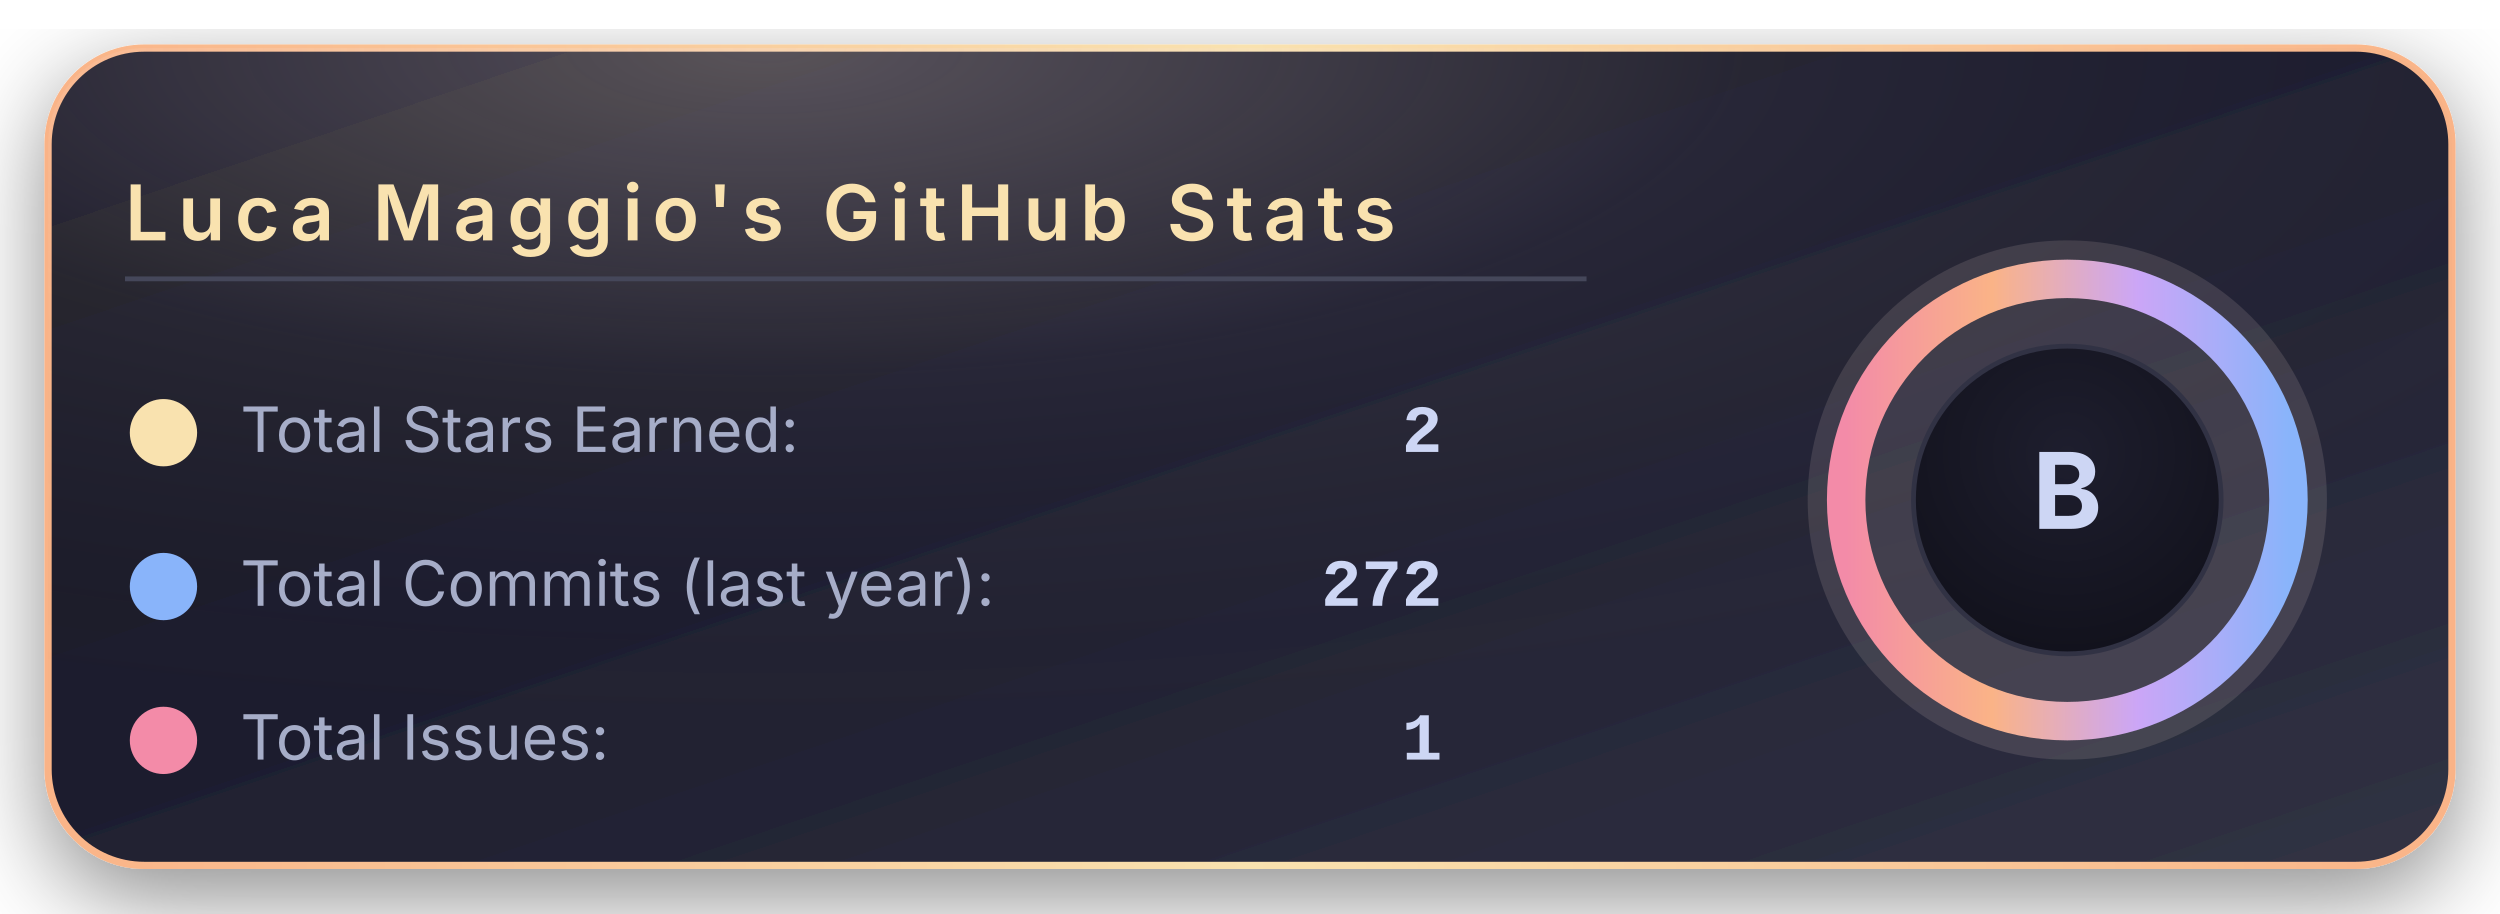
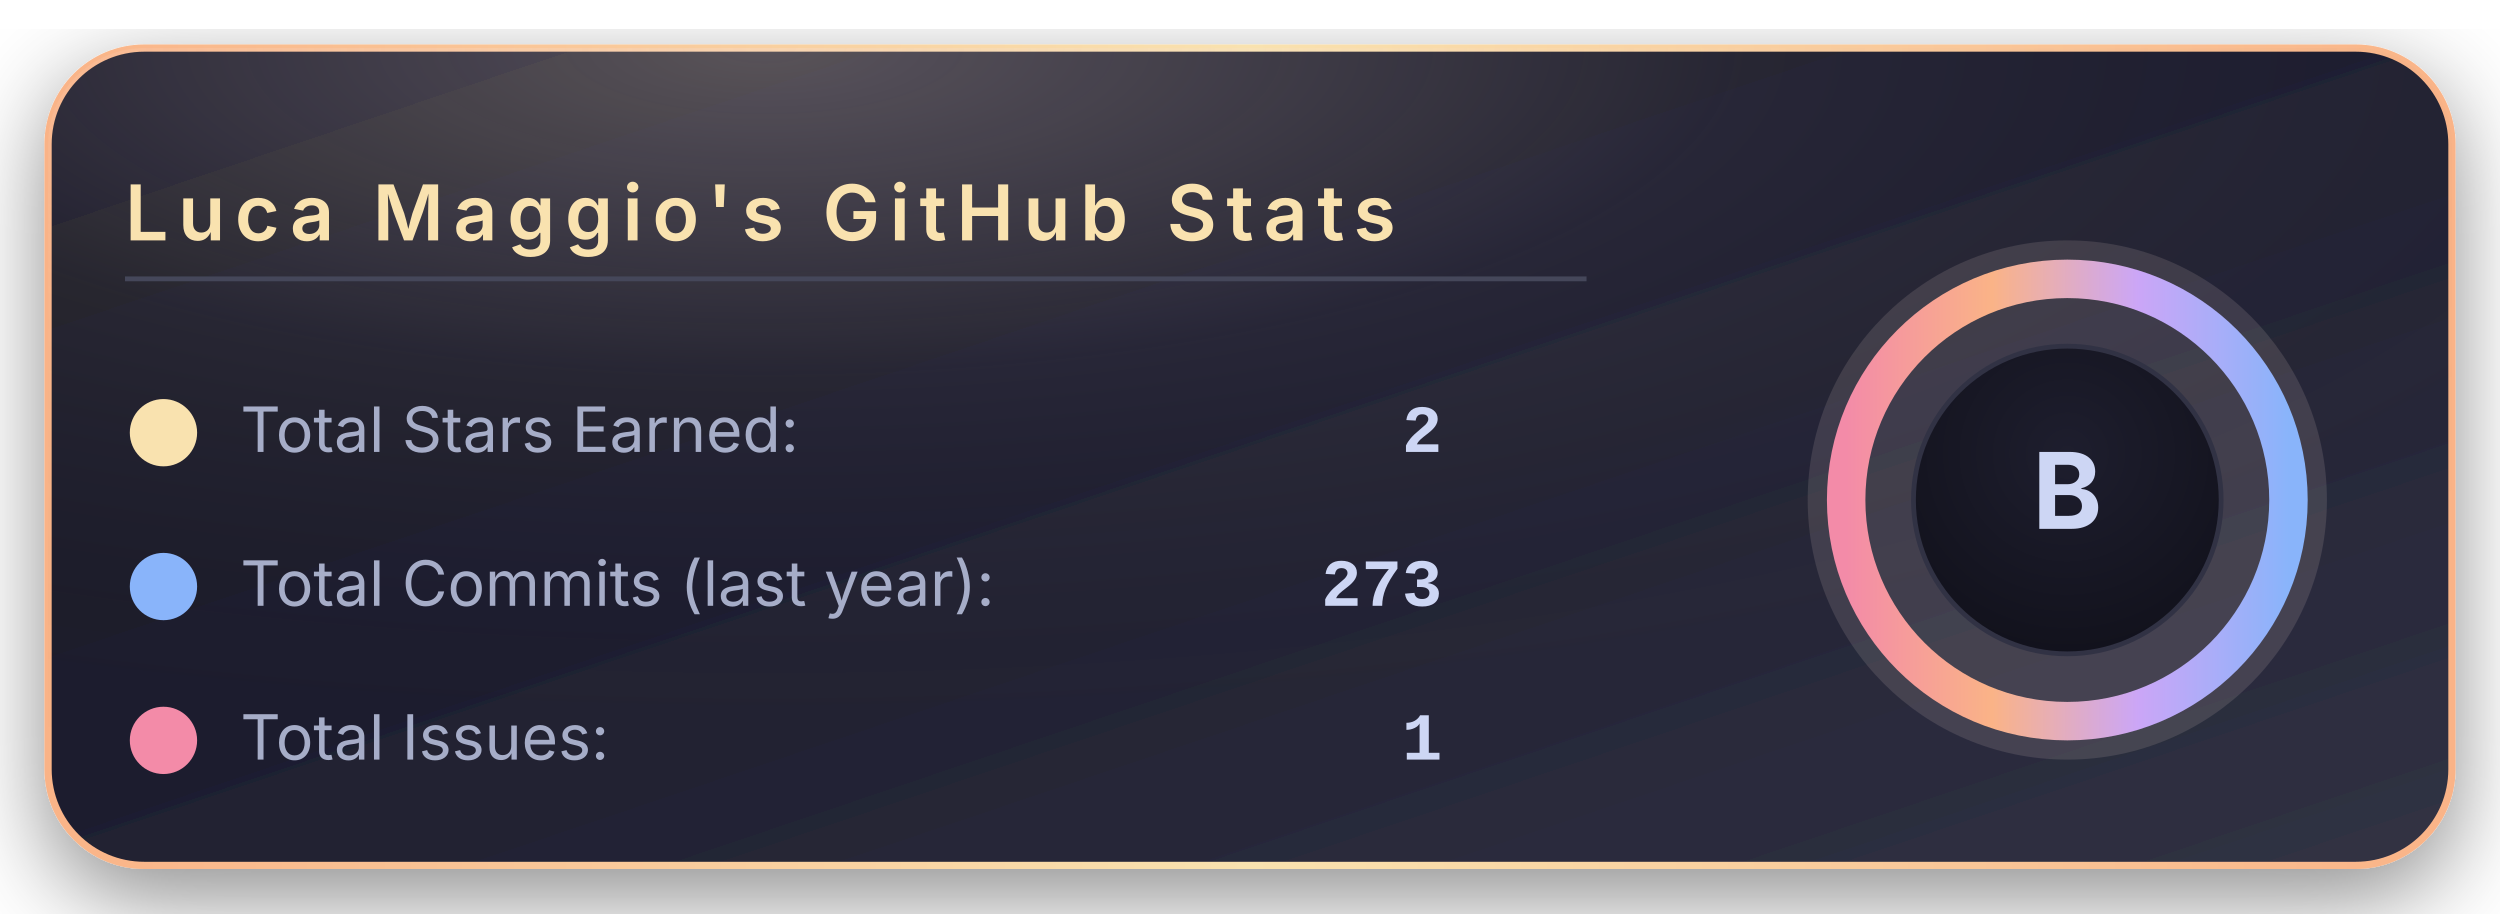
<svg xmlns="http://www.w3.org/2000/svg" width="520" height="190" viewBox="0 0 520 190">
  <defs>
    <linearGradient id="bgGradient" x1="0%" y1="0%" x2="100%" y2="100%">
      <stop offset="0%" stop-color="#181825" />
      <stop offset="45%" stop-color="#1e1e2e" />
      <stop offset="100%" stop-color="#313244" />
    </linearGradient>
    <linearGradient id="borderGradient" x1="0%" y1="0%" x2="100%" y2="0%">
      <stop offset="0%" stop-color="#fab387" />
      <stop offset="50%" stop-color="#f9e2af" />
      <stop offset="100%" stop-color="#fab387" />
    </linearGradient>
    <filter id="softShadow" x="-30%" y="-30%" width="160%" height="160%">
      <feDropShadow dx="0" dy="6" stdDeviation="10" flood-color="#000000" flood-opacity="0.45" />
    </filter>
    <radialGradient id="coffeeGlow" cx="30%" cy="0%" r="90%">
      <stop offset="0%" stop-color="#f5e0dc" stop-opacity="0.28" />
      <stop offset="45%" stop-color="#f5e0dc" stop-opacity="0.05" />
      <stop offset="100%" stop-color="#000000" stop-opacity="0" />
    </radialGradient>
    <radialGradient id="innerCircle" cx="50%" cy="35%" r="70%">
      <stop offset="0%" stop-color="#1e1e2e" />
      <stop offset="100%" stop-color="#11111b" />
    </radialGradient>
    <linearGradient id="ringGradient" x1="0%" y1="0%" x2="100%" y2="0%">
      <stop offset="0%" stop-color="#f38ba8" />
      <stop offset="33%" stop-color="#fab387" />
      <stop offset="66%" stop-color="#cba6f7" />
      <stop offset="100%" stop-color="#89b4fa" />
    </linearGradient>
  </defs>
  <rect x="10" y="10" rx="20" ry="20" width="500" height="170" fill="url(#bgGradient)" stroke="url(#borderGradient)" stroke-width="1.5" filter="url(#softShadow)" />
  <rect x="10" y="10" rx="20" ry="20" width="500" height="170" fill="url(#coffeeGlow)" />
  <text x="26" y="50" font-family="system-ui, -apple-system, BlinkMacSystemFont, 'Segoe UI', sans-serif" font-size="16" font-weight="600" letter-spacing="2" fill="#f9e2af">
      Luca Maggio's GitHub Stats
    </text>
  <line x1="26" y1="58" x2="330" y2="58" stroke="#45475a" stroke-width="1" />
  <circle cx="34" cy="90" r="7" fill="#f9e2af" />
  <text x="50" y="94" font-family="system-ui, -apple-system, BlinkMacSystemFont, 'Segoe UI', sans-serif" font-size="13" fill="#a6adc8">
      Total Stars Earned:
    </text>
  <text x="300" y="94" text-anchor="end" font-family="ui-monospace, SFMono-Regular, Menlo, Monaco, Consolas, 'Liberation Mono', 'Courier New', monospace" font-size="14" font-weight="600" fill="#cdd6f4">
      2
    </text>
  <circle cx="34" cy="122" r="7" fill="#89b4fa" />
  <text x="50" y="126" font-family="system-ui, -apple-system, BlinkMacSystemFont, 'Segoe UI', sans-serif" font-size="13" fill="#a6adc8">
      Total Commits (last year):
    </text>
  <text x="300" y="126" text-anchor="end" font-family="ui-monospace, SFMono-Regular, Menlo, Monaco, Consolas, 'Liberation Mono', 'Courier New', monospace" font-size="14" font-weight="600" fill="#cdd6f4">
-       272
+       273
    </text>
  <circle cx="34" cy="154" r="7" fill="#f38ba8" />
  <text x="50" y="158" font-family="system-ui, -apple-system, BlinkMacSystemFont, 'Segoe UI', sans-serif" font-size="13" fill="#a6adc8">
      Total Issues:
    </text>
  <text x="300" y="158" text-anchor="end" font-family="ui-monospace, SFMono-Regular, Menlo, Monaco, Consolas, 'Liberation Mono', 'Courier New', monospace" font-size="14" font-weight="600" fill="#cdd6f4">
      1
    </text>
  <g transform="translate(430, 104)">
    <circle cx="0" cy="0" r="54" fill="#f5e0dc" opacity="0.13" />
    <circle cx="0" cy="0" r="46" fill="none" stroke="url(#ringGradient)" stroke-width="8" />
    <circle cx="0" cy="0" r="32" fill="url(#innerCircle)" stroke="#313244" stroke-width="1" />
    <text x="0" y="6" text-anchor="middle" font-family="system-ui, -apple-system, BlinkMacSystemFont, 'Segoe UI', sans-serif" font-size="22" font-weight="700" letter-spacing="2" fill="#cdd6f4">
        B
      </text>
  </g>
</svg>
